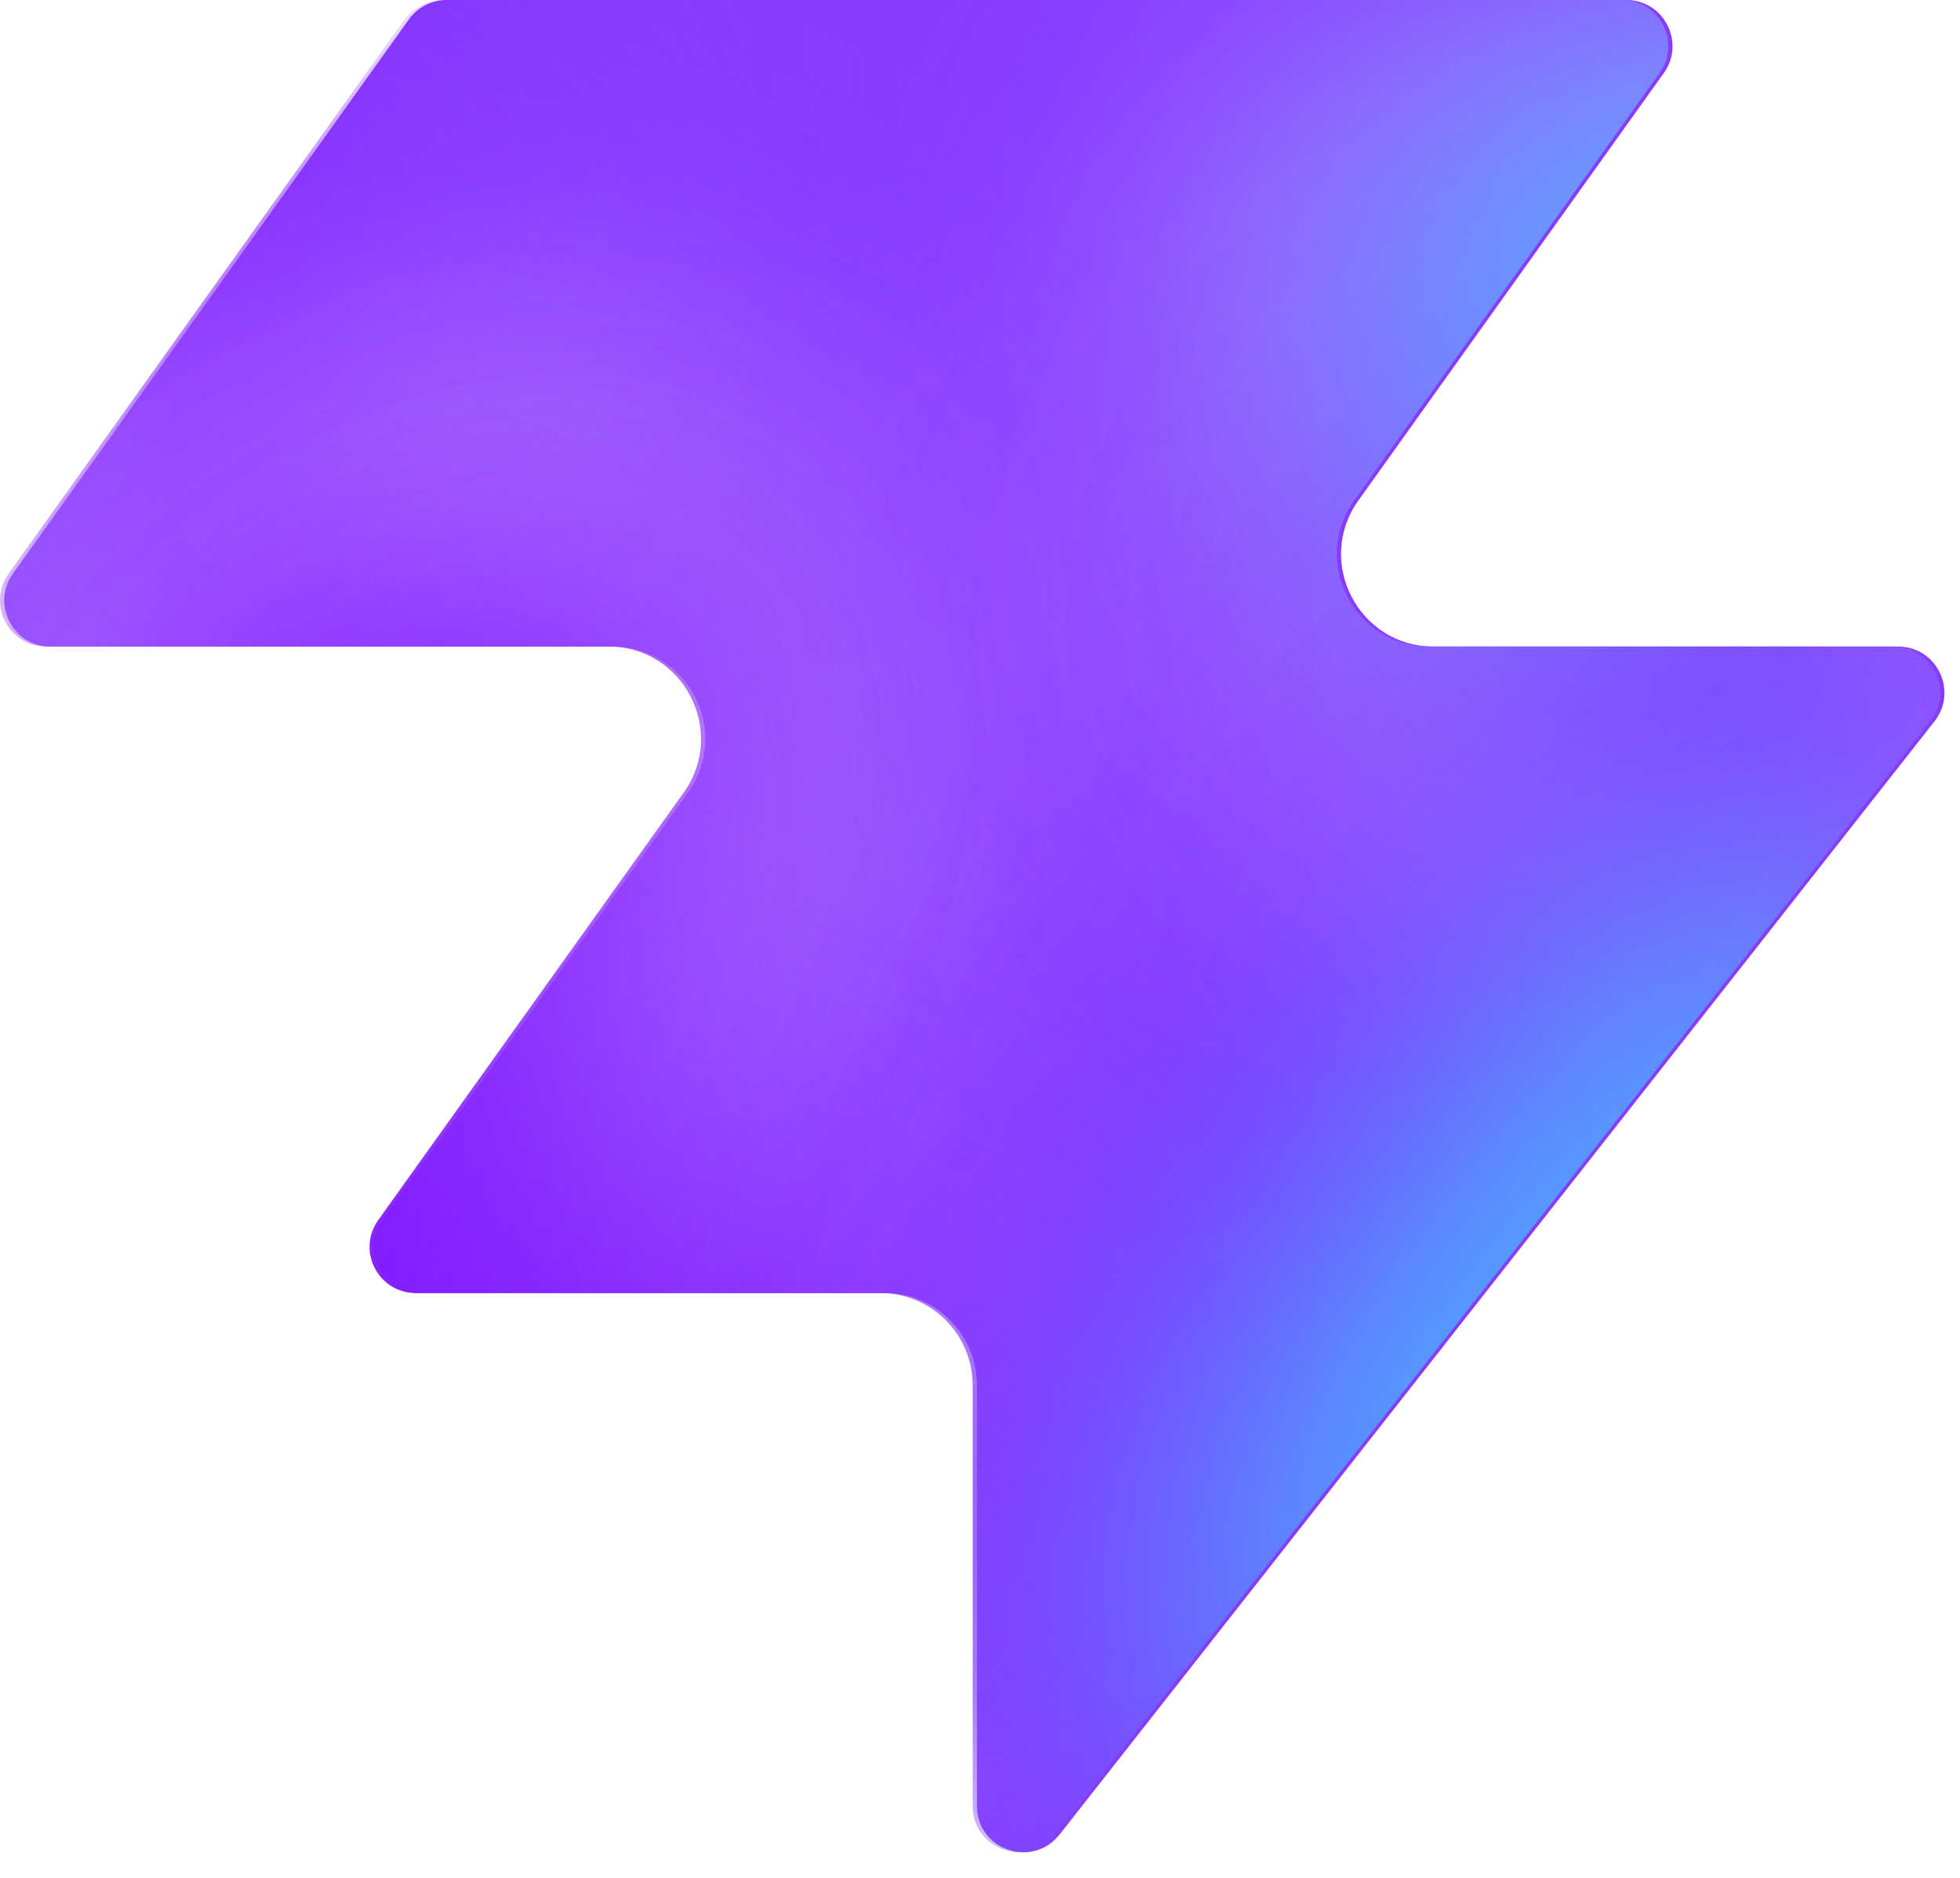
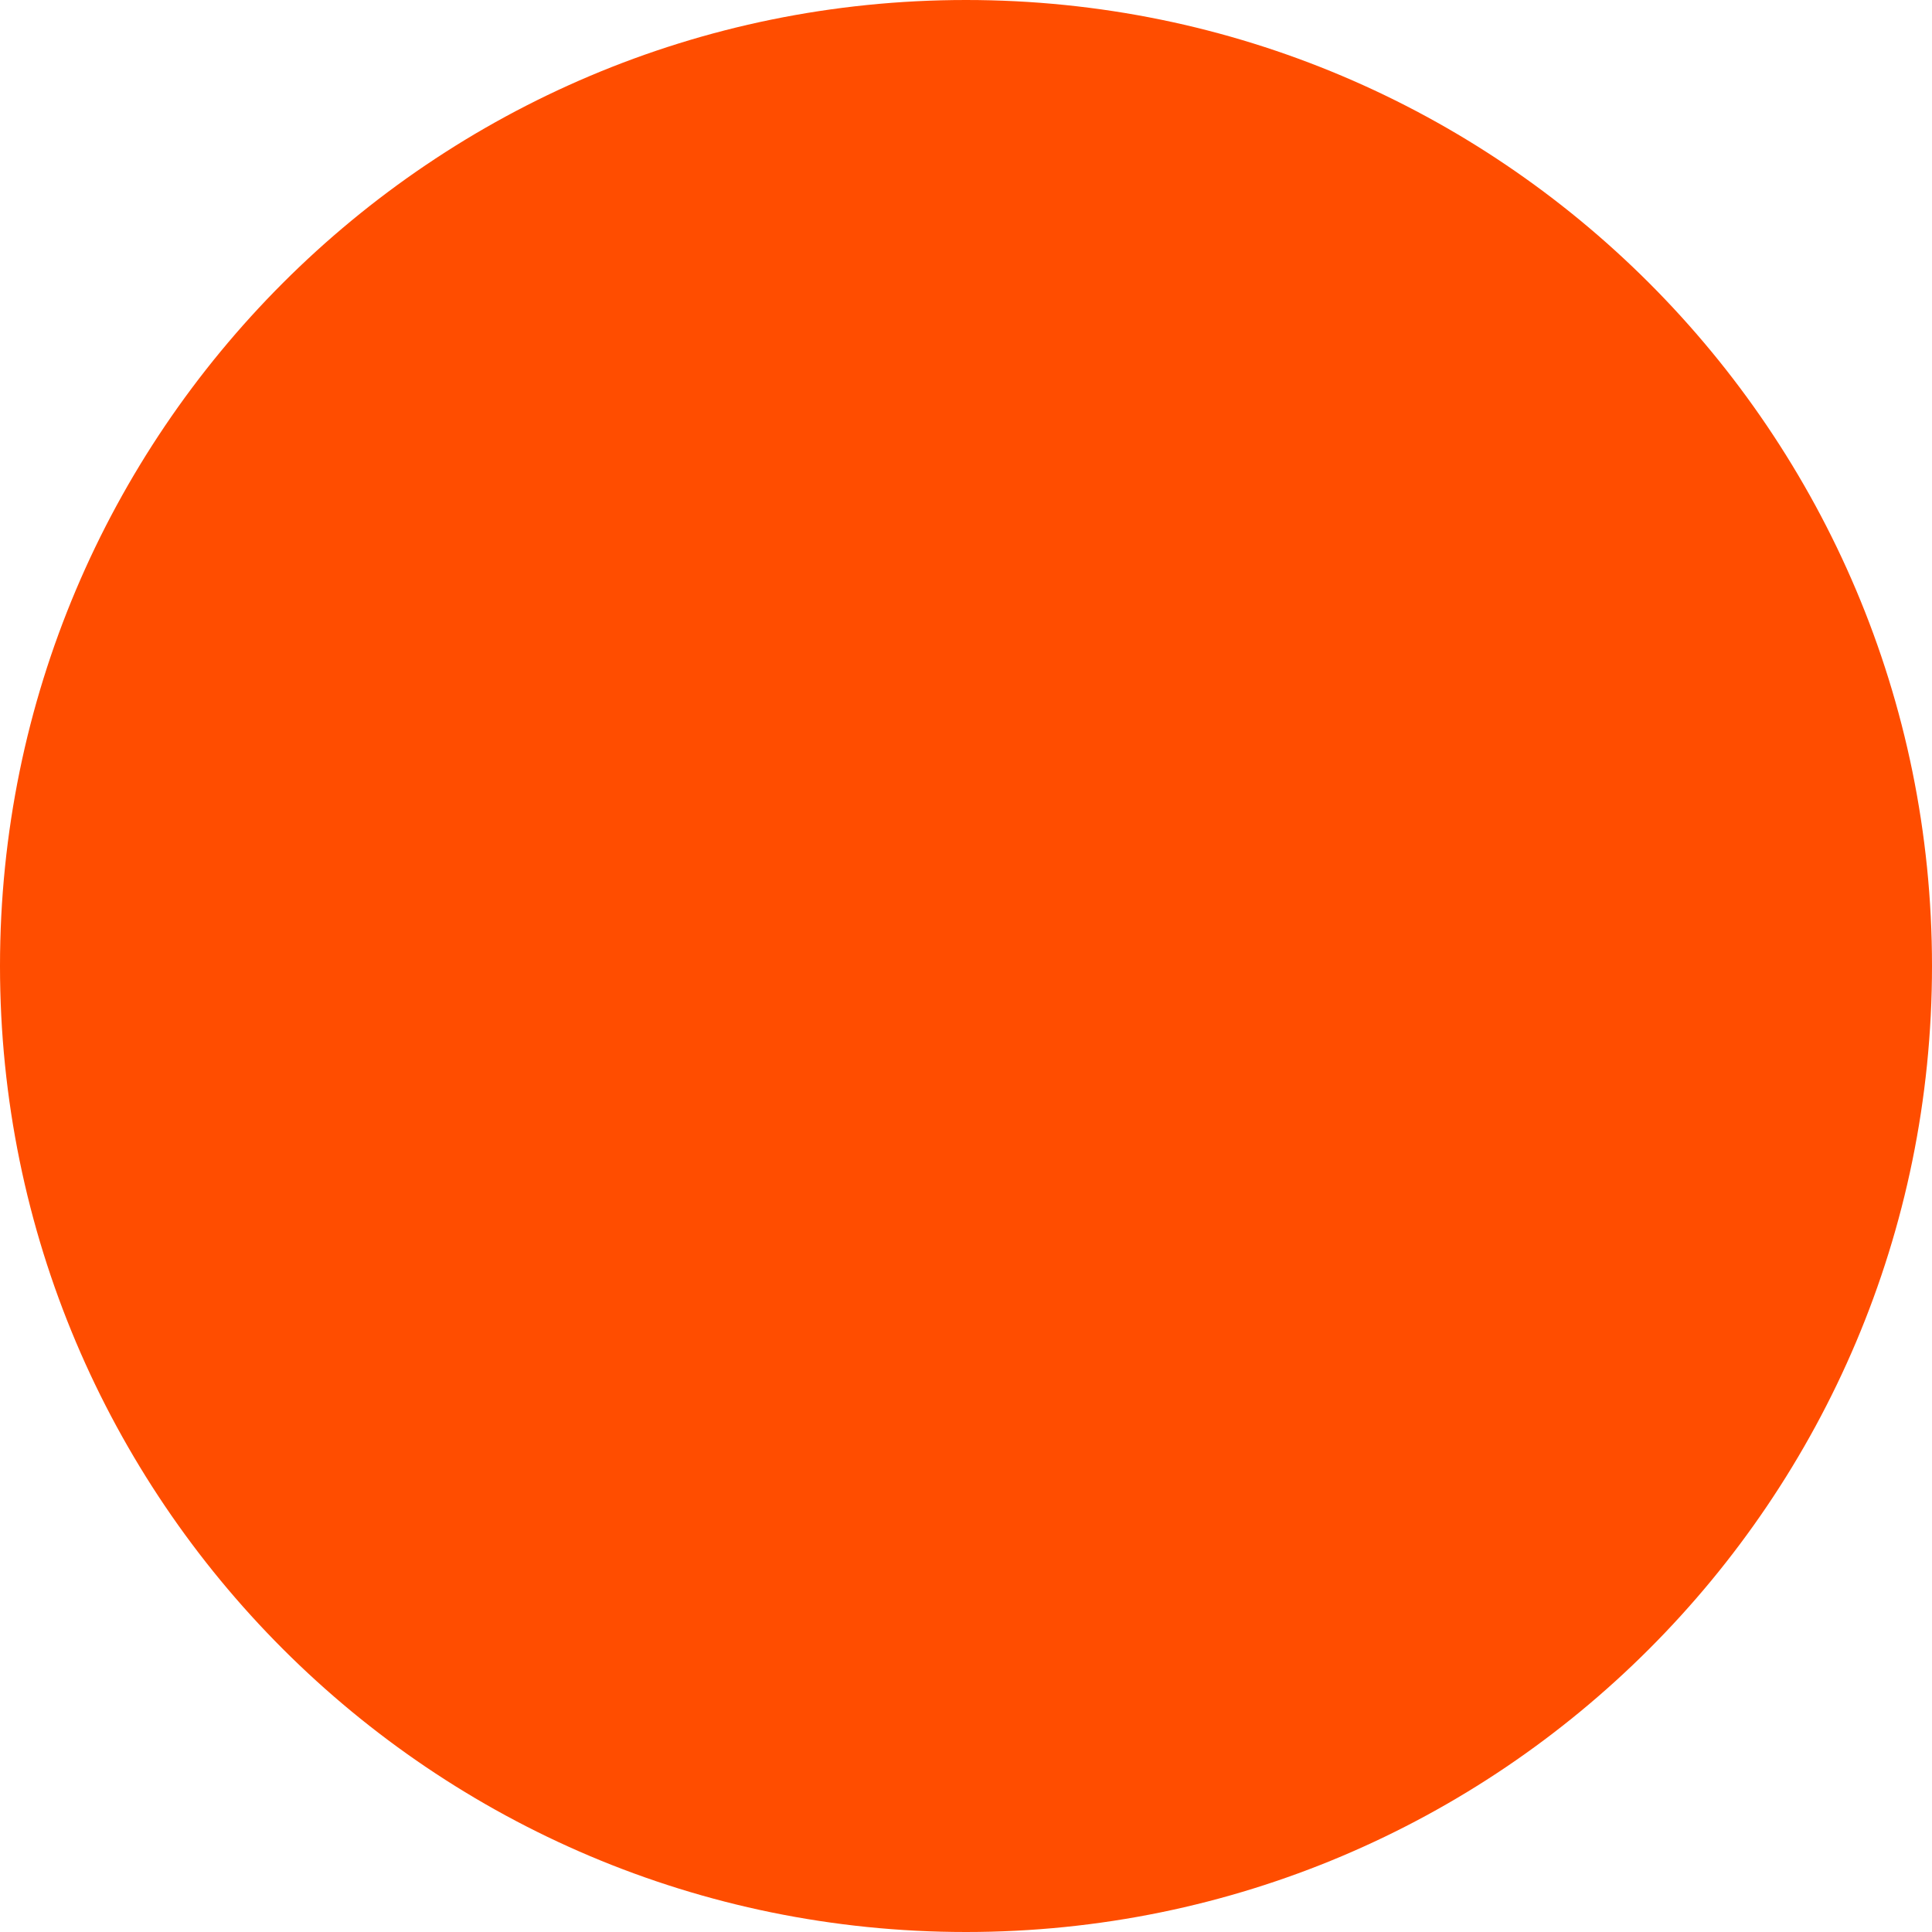
- <svg xmlns="http://www.w3.org/2000/svg" width="48" height="46" fill="none" viewBox="0 0 48 46">
-   <path fill="#863bff" d="M25.946 44.938c-.664.845-2.021.375-2.021-.698V33.937a2.26 2.26 0 0 0-2.262-2.262H10.287c-.92 0-1.456-1.04-.92-1.788l7.48-10.471c1.07-1.497 0-3.578-1.842-3.578H1.237c-.92 0-1.456-1.04-.92-1.788L10.013.474c.214-.297.556-.474.92-.474h28.894c.92 0 1.456 1.04.92 1.788l-7.48 10.471c-1.07 1.498 0 3.579 1.842 3.579h11.377c.943 0 1.473 1.088.89 1.83L25.947 44.94z" style="fill:#863bff;fill:color(display-p3 .525 .23 1);fill-opacity:1" />
-   <mask id="a" width="48" height="46" x="0" y="0" maskUnits="userSpaceOnUse" style="mask-type:alpha">
-     <path fill="#000" d="M25.842 44.938c-.664.844-2.021.375-2.021-.698V33.937a2.26 2.26 0 0 0-2.262-2.262H10.183c-.92 0-1.456-1.04-.92-1.788l7.48-10.471c1.07-1.498 0-3.579-1.842-3.579H1.133c-.92 0-1.456-1.04-.92-1.787L9.91.473c.214-.297.556-.474.92-.474h28.894c.92 0 1.456 1.04.92 1.788l-7.48 10.471c-1.07 1.498 0 3.578 1.842 3.578h11.377c.943 0 1.473 1.088.89 1.832L25.843 44.94z" style="fill:#000;fill-opacity:1" />
-   </mask>
-   <g mask="url(#a)">
-     <g filter="url(#b)">
-       <ellipse cx="5.508" cy="14.704" fill="#ede6ff" rx="5.508" ry="14.704" style="fill:#ede6ff;fill:color(display-p3 .927 .903 1);fill-opacity:1" transform="matrix(.00324 1 1 -.00324 -4.47 31.516)" />
-     </g>
-     <g filter="url(#c)">
-       <ellipse cx="10.399" cy="29.851" fill="#ede6ff" rx="10.399" ry="29.851" style="fill:#ede6ff;fill:color(display-p3 .927 .903 1);fill-opacity:1" transform="matrix(.00324 1 1 -.00324 -39.328 7.883)" />
-     </g>
-     <g filter="url(#d)">
-       <ellipse cx="5.508" cy="30.487" fill="#7e14ff" rx="5.508" ry="30.487" style="fill:#7e14ff;fill:color(display-p3 .492 .077 1);fill-opacity:1" transform="rotate(89.814 -25.913 -14.639)scale(1 -1)" />
-     </g>
-     <g filter="url(#e)">
-       <ellipse cx="5.508" cy="30.599" fill="#7e14ff" rx="5.508" ry="30.599" style="fill:#7e14ff;fill:color(display-p3 .492 .077 1);fill-opacity:1" transform="rotate(89.814 -32.644 -3.334)scale(1 -1)" />
-     </g>
-     <g filter="url(#f)">
-       <ellipse cx="5.508" cy="30.599" fill="#7e14ff" rx="5.508" ry="30.599" style="fill:#7e14ff;fill:color(display-p3 .492 .077 1);fill-opacity:1" transform="matrix(.00324 1 1 -.00324 -34.34 30.47)" />
-     </g>
-     <g filter="url(#g)">
-       <ellipse cx="14.072" cy="22.078" fill="#ede6ff" rx="14.072" ry="22.078" style="fill:#ede6ff;fill:color(display-p3 .927 .903 1);fill-opacity:1" transform="rotate(93.35 24.506 48.493)scale(-1 1)" />
-     </g>
-     <g filter="url(#h)">
-       <ellipse cx="3.47" cy="21.501" fill="#7e14ff" rx="3.47" ry="21.501" style="fill:#7e14ff;fill:color(display-p3 .492 .077 1);fill-opacity:1" transform="rotate(89.009 28.708 47.59)scale(-1 1)" />
-     </g>
-     <g filter="url(#i)">
-       <ellipse cx="3.47" cy="21.501" fill="#7e14ff" rx="3.47" ry="21.501" style="fill:#7e14ff;fill:color(display-p3 .492 .077 1);fill-opacity:1" transform="rotate(89.009 28.708 47.59)scale(-1 1)" />
-     </g>
-     <g filter="url(#j)">
-       <ellipse cx=".387" cy="8.972" fill="#7e14ff" rx="4.407" ry="29.108" style="fill:#7e14ff;fill:color(display-p3 .492 .077 1);fill-opacity:1" transform="rotate(39.51 .387 8.972)" />
-     </g>
-     <g filter="url(#k)">
-       <ellipse cx="47.523" cy="-6.092" fill="#7e14ff" rx="4.407" ry="29.108" style="fill:#7e14ff;fill:color(display-p3 .492 .077 1);fill-opacity:1" transform="rotate(37.892 47.523 -6.092)" />
-     </g>
-     <g filter="url(#l)">
-       <ellipse cx="41.412" cy="6.333" fill="#47bfff" rx="5.971" ry="9.665" style="fill:#47bfff;fill:color(display-p3 .28 .748 1);fill-opacity:1" transform="rotate(37.892 41.412 6.333)" />
-     </g>
-     <g filter="url(#m)">
-       <ellipse cx="-1.879" cy="38.332" fill="#7e14ff" rx="4.407" ry="29.108" style="fill:#7e14ff;fill:color(display-p3 .492 .077 1);fill-opacity:1" transform="rotate(37.892 -1.88 38.332)" />
-     </g>
-     <g filter="url(#n)">
-       <ellipse cx="-1.879" cy="38.332" fill="#7e14ff" rx="4.407" ry="29.108" style="fill:#7e14ff;fill:color(display-p3 .492 .077 1);fill-opacity:1" transform="rotate(37.892 -1.88 38.332)" />
-     </g>
-     <g filter="url(#o)">
-       <ellipse cx="35.651" cy="29.907" fill="#7e14ff" rx="4.407" ry="29.108" style="fill:#7e14ff;fill:color(display-p3 .492 .077 1);fill-opacity:1" transform="rotate(37.892 35.651 29.907)" />
-     </g>
-     <g filter="url(#p)">
-       <ellipse cx="38.418" cy="32.4" fill="#47bfff" rx="5.971" ry="15.297" style="fill:#47bfff;fill:color(display-p3 .28 .748 1);fill-opacity:1" transform="rotate(37.892 38.418 32.4)" />
-     </g>
-   </g>
-   <defs>
-     <filter id="b" width="60.045" height="41.654" x="-19.77" y="16.149" color-interpolation-filters="sRGB" filterUnits="userSpaceOnUse">
-       <feFlood flood-opacity="0" result="BackgroundImageFix" />
-       <feBlend in="SourceGraphic" in2="BackgroundImageFix" result="shape" />
-       <feGaussianBlur result="effect1_foregroundBlur_2002_17158" stdDeviation="7.659" />
-     </filter>
-     <filter id="c" width="90.34" height="51.437" x="-54.613" y="-7.533" color-interpolation-filters="sRGB" filterUnits="userSpaceOnUse">
-       <feFlood flood-opacity="0" result="BackgroundImageFix" />
-       <feBlend in="SourceGraphic" in2="BackgroundImageFix" result="shape" />
-       <feGaussianBlur result="effect1_foregroundBlur_2002_17158" stdDeviation="7.659" />
-     </filter>
-     <filter id="d" width="79.355" height="29.4" x="-49.64" y="2.03" color-interpolation-filters="sRGB" filterUnits="userSpaceOnUse">
-       <feFlood flood-opacity="0" result="BackgroundImageFix" />
-       <feBlend in="SourceGraphic" in2="BackgroundImageFix" result="shape" />
-       <feGaussianBlur result="effect1_foregroundBlur_2002_17158" stdDeviation="4.596" />
-     </filter>
-     <filter id="e" width="79.579" height="29.4" x="-45.045" y="20.029" color-interpolation-filters="sRGB" filterUnits="userSpaceOnUse">
-       <feFlood flood-opacity="0" result="BackgroundImageFix" />
-       <feBlend in="SourceGraphic" in2="BackgroundImageFix" result="shape" />
-       <feGaussianBlur result="effect1_foregroundBlur_2002_17158" stdDeviation="4.596" />
-     </filter>
-     <filter id="f" width="79.579" height="29.4" x="-43.513" y="21.178" color-interpolation-filters="sRGB" filterUnits="userSpaceOnUse">
-       <feFlood flood-opacity="0" result="BackgroundImageFix" />
-       <feBlend in="SourceGraphic" in2="BackgroundImageFix" result="shape" />
-       <feGaussianBlur result="effect1_foregroundBlur_2002_17158" stdDeviation="4.596" />
-     </filter>
-     <filter id="g" width="74.749" height="58.852" x="15.756" y="-17.901" color-interpolation-filters="sRGB" filterUnits="userSpaceOnUse">
-       <feFlood flood-opacity="0" result="BackgroundImageFix" />
-       <feBlend in="SourceGraphic" in2="BackgroundImageFix" result="shape" />
-       <feGaussianBlur result="effect1_foregroundBlur_2002_17158" stdDeviation="7.659" />
-     </filter>
-     <filter id="h" width="61.377" height="25.362" x="23.548" y="2.284" color-interpolation-filters="sRGB" filterUnits="userSpaceOnUse">
-       <feFlood flood-opacity="0" result="BackgroundImageFix" />
-       <feBlend in="SourceGraphic" in2="BackgroundImageFix" result="shape" />
-       <feGaussianBlur result="effect1_foregroundBlur_2002_17158" stdDeviation="4.596" />
-     </filter>
-     <filter id="i" width="61.377" height="25.362" x="23.548" y="2.284" color-interpolation-filters="sRGB" filterUnits="userSpaceOnUse">
-       <feFlood flood-opacity="0" result="BackgroundImageFix" />
-       <feBlend in="SourceGraphic" in2="BackgroundImageFix" result="shape" />
-       <feGaussianBlur result="effect1_foregroundBlur_2002_17158" stdDeviation="4.596" />
-     </filter>
-     <filter id="j" width="56.045" height="63.649" x="-27.636" y="-22.853" color-interpolation-filters="sRGB" filterUnits="userSpaceOnUse">
-       <feFlood flood-opacity="0" result="BackgroundImageFix" />
-       <feBlend in="SourceGraphic" in2="BackgroundImageFix" result="shape" />
-       <feGaussianBlur result="effect1_foregroundBlur_2002_17158" stdDeviation="4.596" />
-     </filter>
-     <filter id="k" width="54.814" height="64.646" x="20.116" y="-38.415" color-interpolation-filters="sRGB" filterUnits="userSpaceOnUse">
-       <feFlood flood-opacity="0" result="BackgroundImageFix" />
-       <feBlend in="SourceGraphic" in2="BackgroundImageFix" result="shape" />
-       <feGaussianBlur result="effect1_foregroundBlur_2002_17158" stdDeviation="4.596" />
-     </filter>
-     <filter id="l" width="33.541" height="35.313" x="24.641" y="-11.323" color-interpolation-filters="sRGB" filterUnits="userSpaceOnUse">
-       <feFlood flood-opacity="0" result="BackgroundImageFix" />
-       <feBlend in="SourceGraphic" in2="BackgroundImageFix" result="shape" />
-       <feGaussianBlur result="effect1_foregroundBlur_2002_17158" stdDeviation="4.596" />
-     </filter>
-     <filter id="m" width="54.814" height="64.646" x="-29.286" y="6.009" color-interpolation-filters="sRGB" filterUnits="userSpaceOnUse">
-       <feFlood flood-opacity="0" result="BackgroundImageFix" />
-       <feBlend in="SourceGraphic" in2="BackgroundImageFix" result="shape" />
-       <feGaussianBlur result="effect1_foregroundBlur_2002_17158" stdDeviation="4.596" />
-     </filter>
-     <filter id="n" width="54.814" height="64.646" x="-29.286" y="6.009" color-interpolation-filters="sRGB" filterUnits="userSpaceOnUse">
-       <feFlood flood-opacity="0" result="BackgroundImageFix" />
-       <feBlend in="SourceGraphic" in2="BackgroundImageFix" result="shape" />
-       <feGaussianBlur result="effect1_foregroundBlur_2002_17158" stdDeviation="4.596" />
-     </filter>
-     <filter id="o" width="54.814" height="64.646" x="8.244" y="-2.416" color-interpolation-filters="sRGB" filterUnits="userSpaceOnUse">
-       <feFlood flood-opacity="0" result="BackgroundImageFix" />
-       <feBlend in="SourceGraphic" in2="BackgroundImageFix" result="shape" />
-       <feGaussianBlur result="effect1_foregroundBlur_2002_17158" stdDeviation="4.596" />
-     </filter>
-     <filter id="p" width="39.409" height="43.623" x="18.713" y="10.588" color-interpolation-filters="sRGB" filterUnits="userSpaceOnUse">
-       <feFlood flood-opacity="0" result="BackgroundImageFix" />
-       <feBlend in="SourceGraphic" in2="BackgroundImageFix" result="shape" />
-       <feGaussianBlur result="effect1_foregroundBlur_2002_17158" stdDeviation="4.596" />
-     </filter>
-   </defs>
+ <svg xmlns="http://www.w3.org/2000/svg" viewBox="0 0 64 64">
+   <circle cx="32" cy="32" r="32" fill="#ff4d00" />
</svg>
